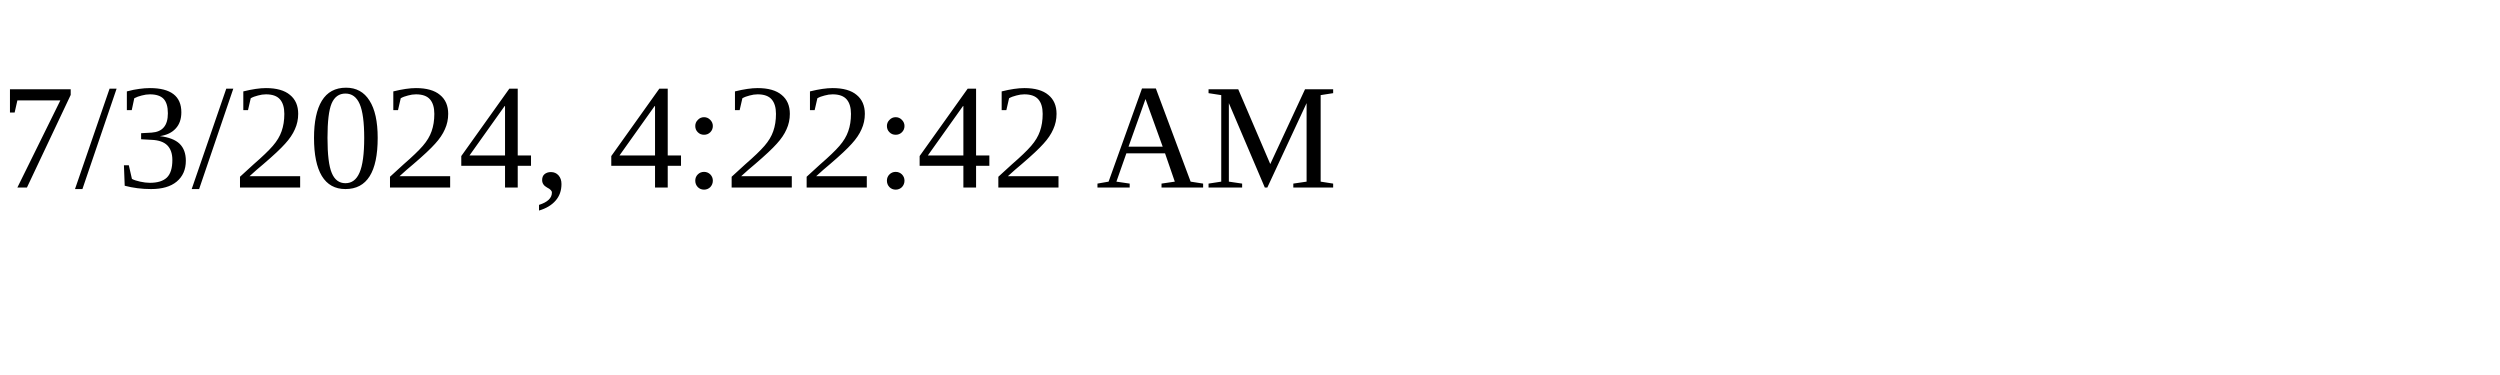
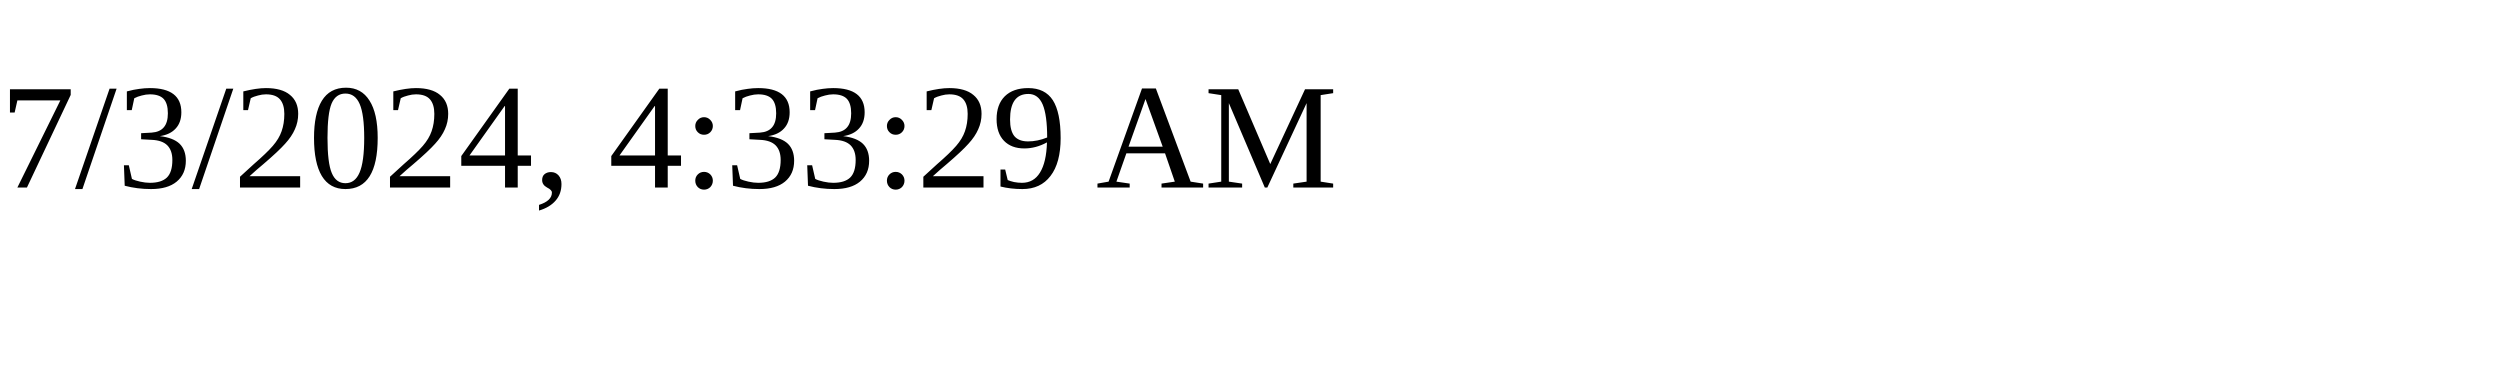
<svg xmlns="http://www.w3.org/2000/svg" height="30" width="200">
-   <text x="0" y="15">7/3/2024, 4:22:42 AM</text>
+   <text x="0" y="15">7/3/2024, 4:33:29 AM</text>
</svg>
